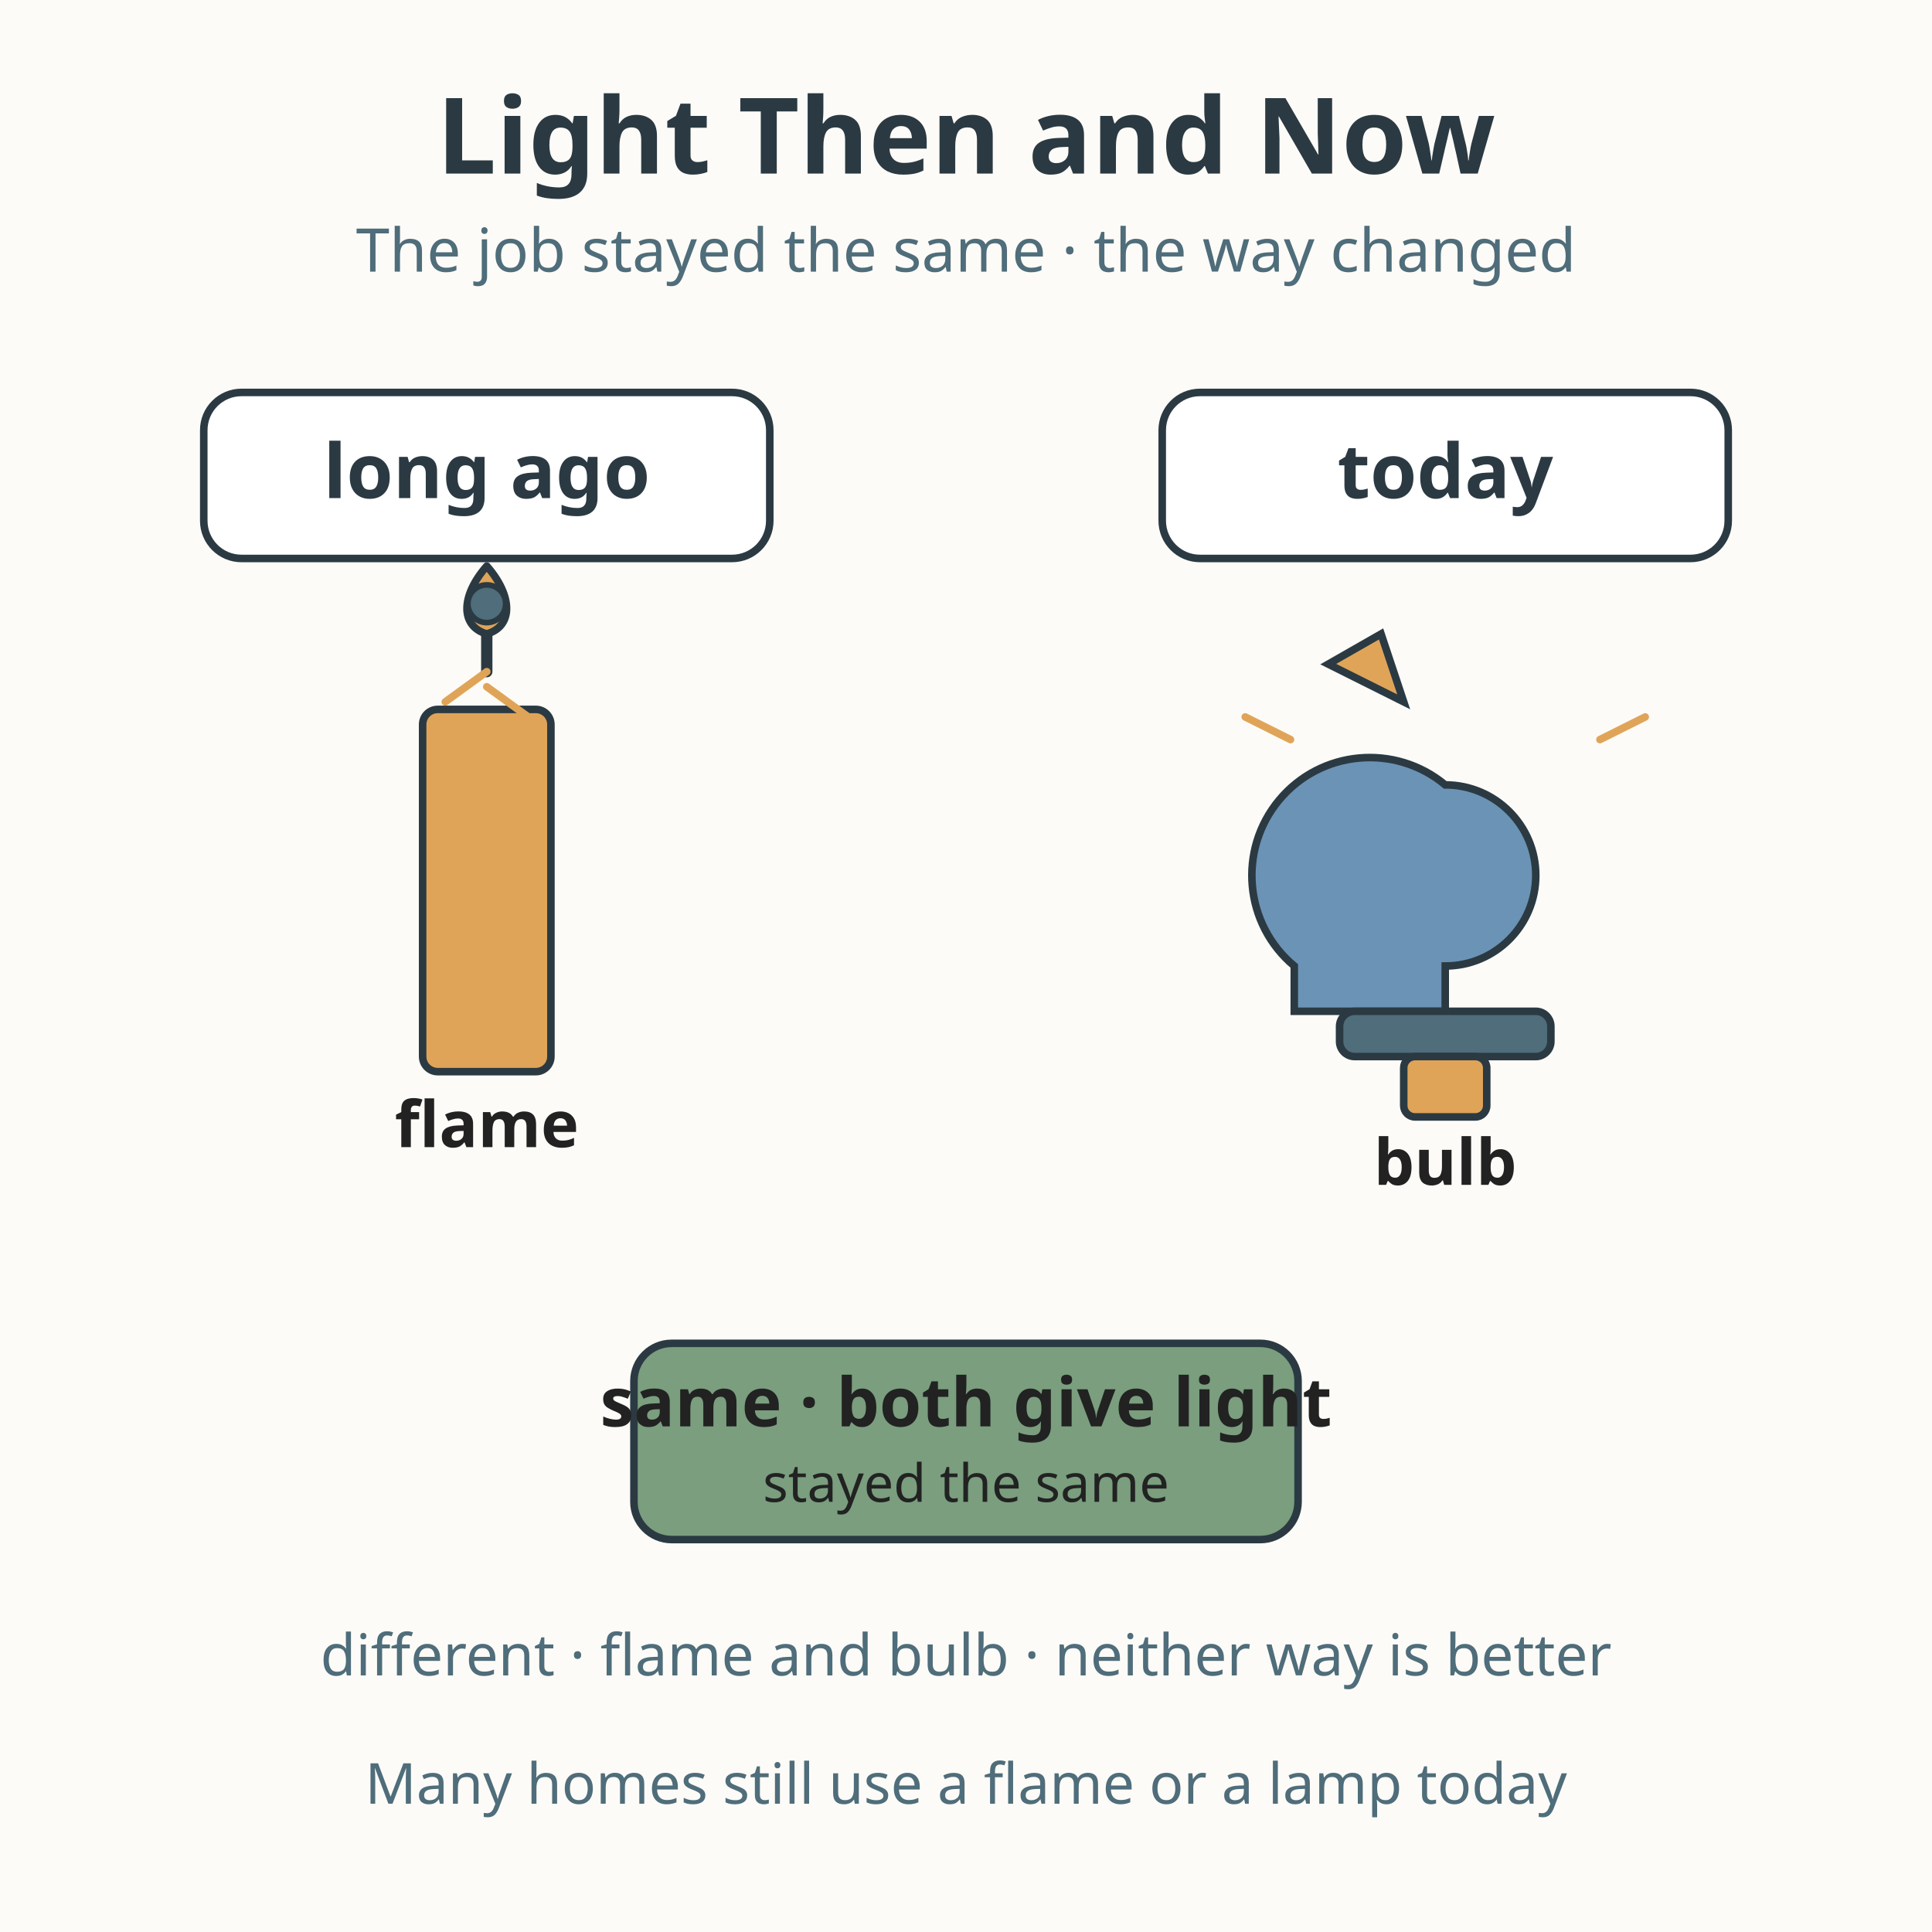
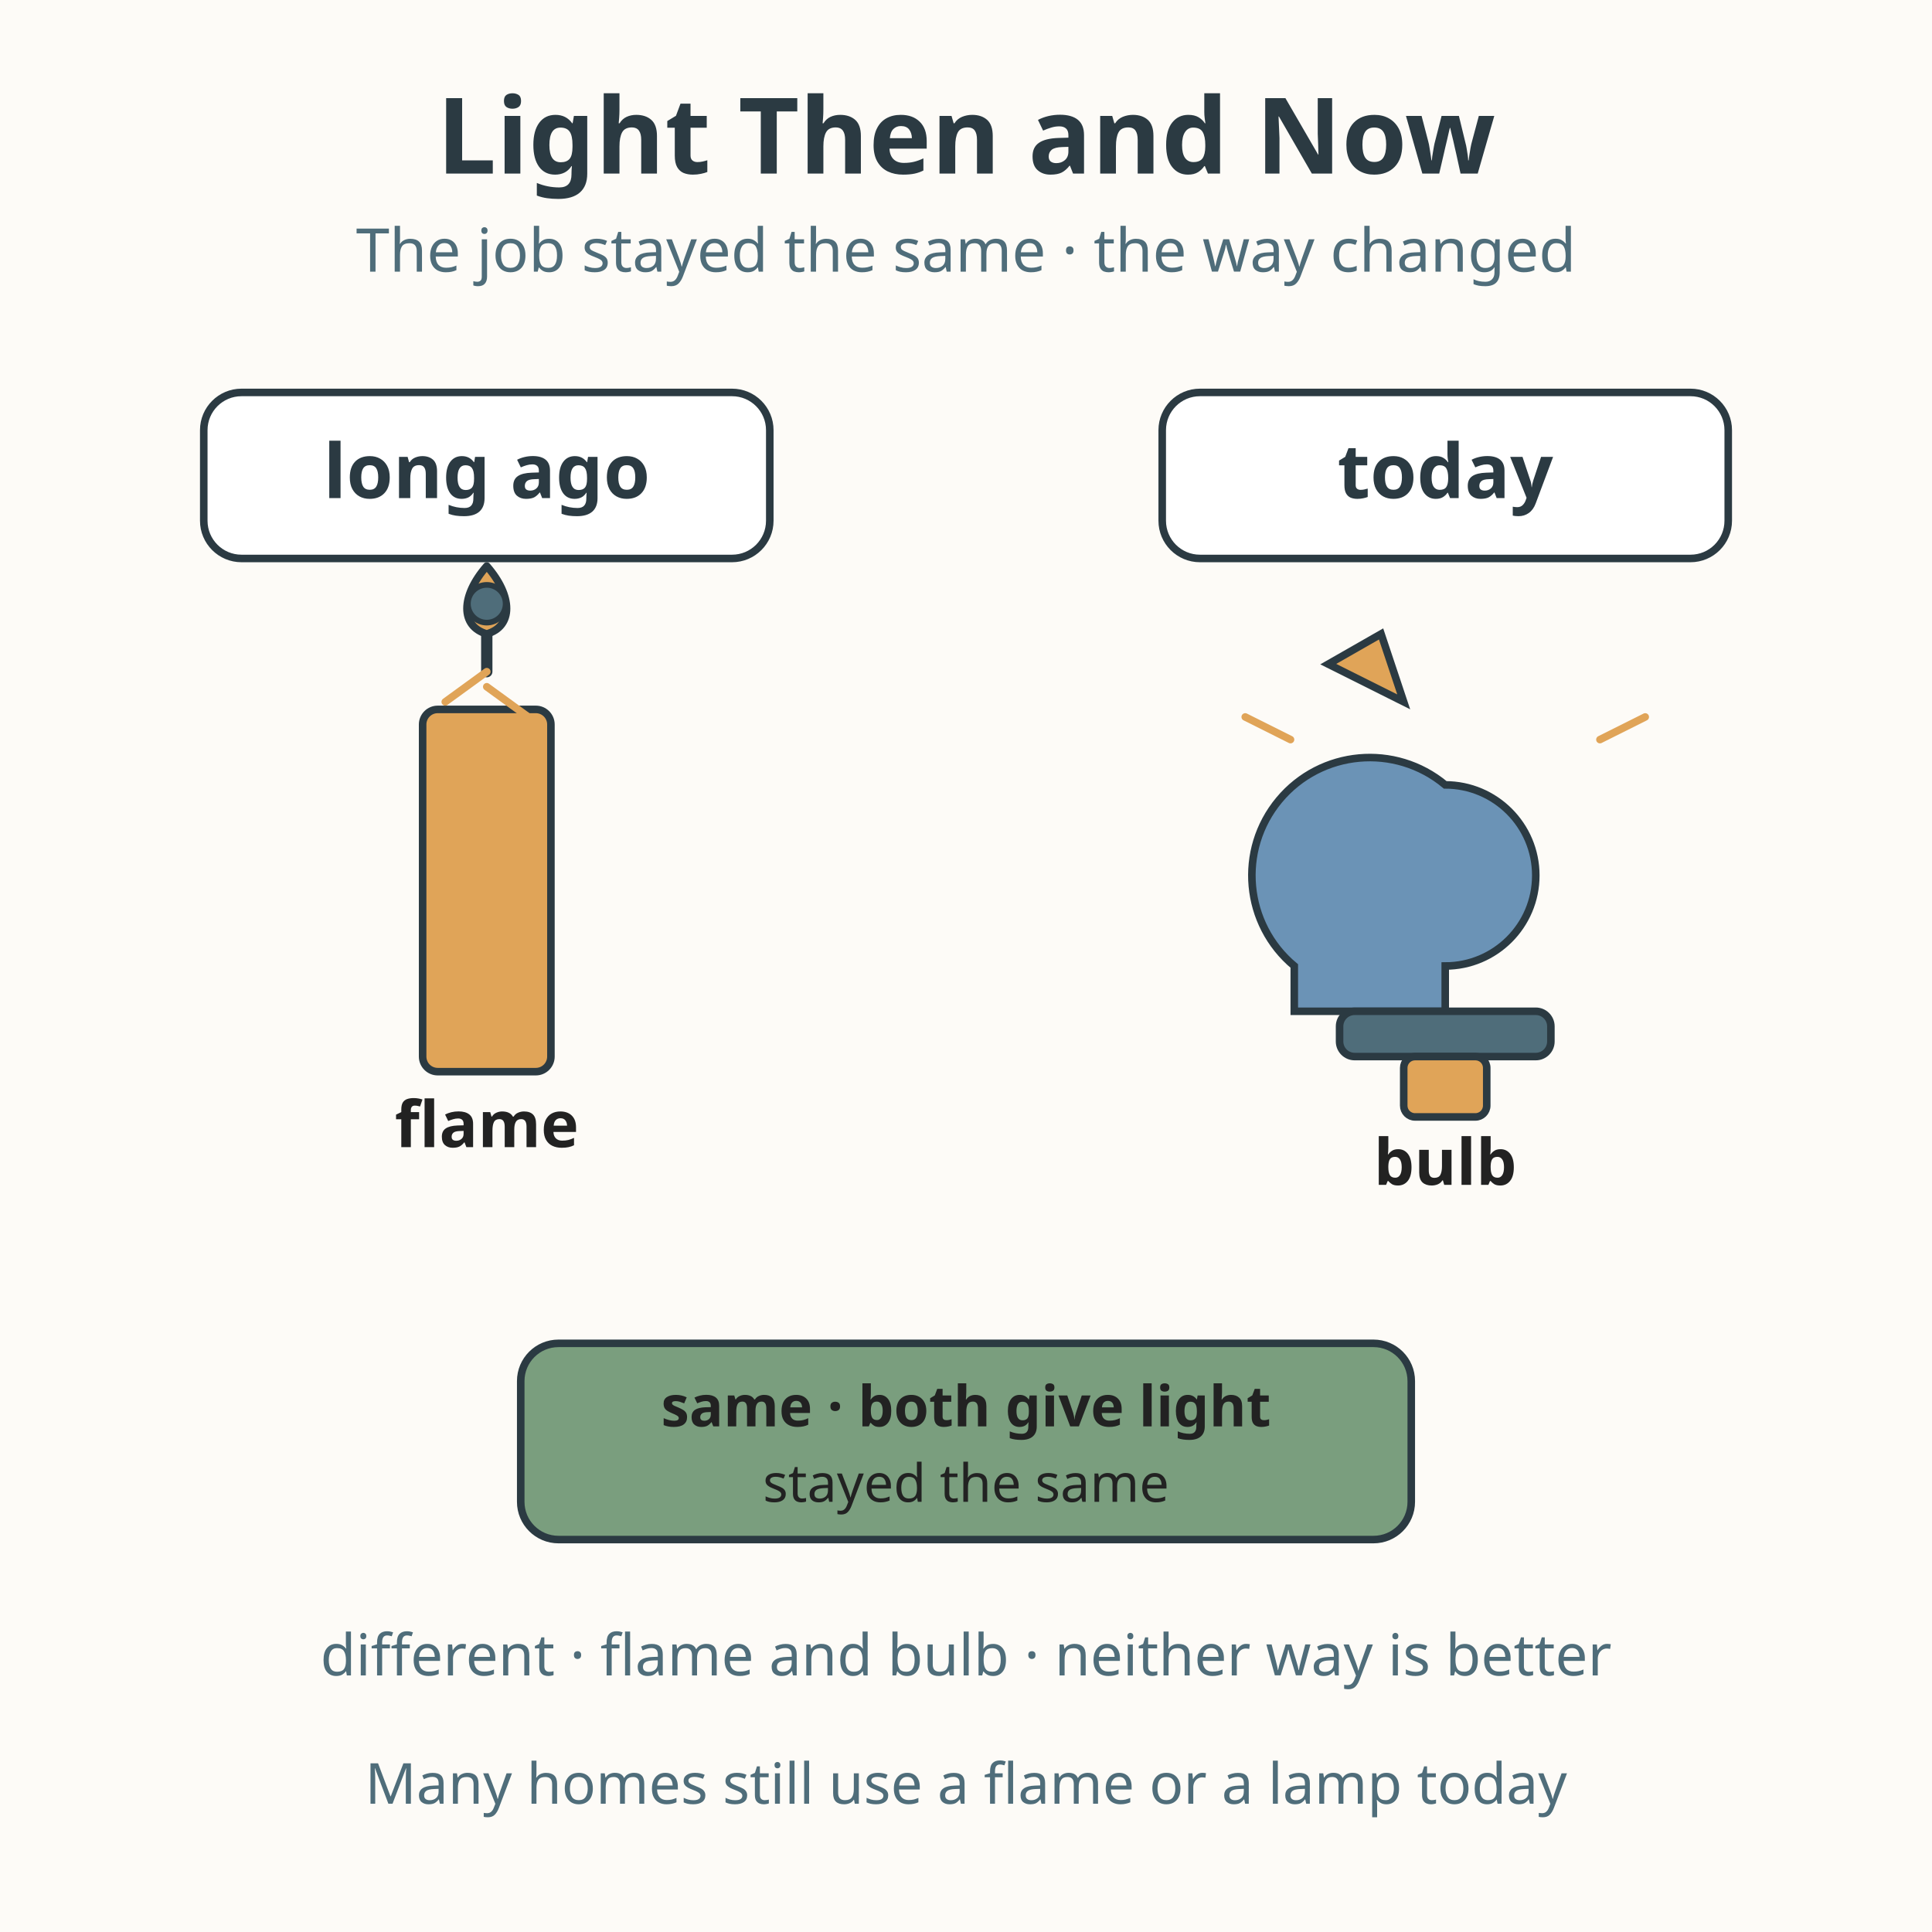
<svg xmlns="http://www.w3.org/2000/svg" viewBox="0 0 512 512" role="img" aria-labelledby="title-L-02-009-02-light-then-and-now desc-L-02-009-02-light-then-and-now">
  <rect width="512" height="512" fill="#fdfbf7" />
  <text x="256" y="46" text-anchor="middle" font-family="sans-serif" font-size="28" font-weight="bold" fill="#2b3a42">Light Then and Now</text>
  <text x="256" y="72" text-anchor="middle" font-family="sans-serif" font-size="16" fill="#4f6d7a">The job stayed the same · the way changed</text>
  <rect x="54" y="104" width="150" height="44" rx="10" fill="#ffffff" stroke="#2b3a42" stroke-width="2" />
  <rect x="308" y="104" width="150" height="44" rx="10" fill="#ffffff" stroke="#2b3a42" stroke-width="2" />
  <text x="129" y="132" text-anchor="middle" font-family="sans-serif" font-size="20" font-weight="bold" fill="#2b3a42">long ago</text>
  <text x="383" y="132" text-anchor="middle" font-family="sans-serif" font-size="20" font-weight="bold" fill="#2b3a42">today</text>
  <g>
    <rect x="112" y="188" width="34" height="96" rx="4" fill="#e0a458" stroke="#2b3a42" stroke-width="2" />
    <line x1="129" y1="178" x2="129" y2="168" stroke="#2b3a42" stroke-width="3" stroke-linecap="round" />
    <path d="M129 150 C122 158 122 166 129 168 C136 166 136 158 129 150 Z" fill="#e0a458" stroke="#2b3a42" stroke-width="2" stroke-linejoin="round" />
    <circle cx="129" cy="160" r="5" fill="#4f6d7a" stroke="#2b3a42" stroke-width="1.5" />
    <g stroke="#e0a458" stroke-width="2" stroke-linecap="round" fill="none">
      <line x1="129" y1="178" x2="118" y2="186" />
      <line x1="129" y1="182" x2="140" y2="190" />
    </g>
    <text x="129" y="304" text-anchor="middle" font-family="sans-serif" font-size="17" font-weight="bold" fill="#222222">flame</text>
  </g>
  <g>
    <path d="M383 208 A24 24 0 1 1 383 256 L383 268 L343 268 L343 256 A24 24 0 0 1 383 208 Z" fill="#6b93b6" stroke="#2b3a42" stroke-width="2" />
    <rect x="355" y="268" width="56" height="12" rx="4" fill="#4f6d7a" stroke="#2b3a42" stroke-width="2" />
    <rect x="372" y="280" width="22" height="16" rx="3" fill="#e0a458" stroke="#2b3a42" stroke-width="2" />
    <path d="M352 176 L366 168 L372 186 L352 176 Z" fill="#e0a458" stroke="#2b3a42" stroke-width="2" />
    <g stroke="#e0a458" stroke-width="2" stroke-linecap="round">
      <line x1="342" y1="196" x2="330" y2="190" />
      <line x1="424" y1="196" x2="436" y2="190" />
    </g>
    <text x="383" y="314" text-anchor="middle" font-family="sans-serif" font-size="17" font-weight="bold" fill="#222222">bulb</text>
  </g>
-   <rect x="168" y="356" width="176" height="52" rx="10" fill="#7a9e7e" stroke="#2b3a42" stroke-width="2" />
-   <text x="256" y="378" text-anchor="middle" font-family="sans-serif" font-size="18" font-weight="bold" fill="#222222">same · both give light</text>
+   <rect x="138" y="356" width="236" height="52" rx="10" fill="#7a9e7e" stroke="#2b3a42" stroke-width="2" />
+   <text x="256" y="378" text-anchor="middle" font-family="sans-serif" font-size="15" font-weight="bold" fill="#222222">same · both give light</text>
  <text x="256" y="398" text-anchor="middle" font-family="sans-serif" font-size="14" fill="#222222">stayed the same</text>
  <text x="256" y="444" text-anchor="middle" font-family="sans-serif" font-size="15.3" fill="#4f6d7a">different · flame and bulb · neither way is better</text>
  <text x="256" y="478" text-anchor="middle" font-family="sans-serif" font-size="15" fill="#4f6d7a">Many homes still use a flame or a lamp today</text>
</svg>
